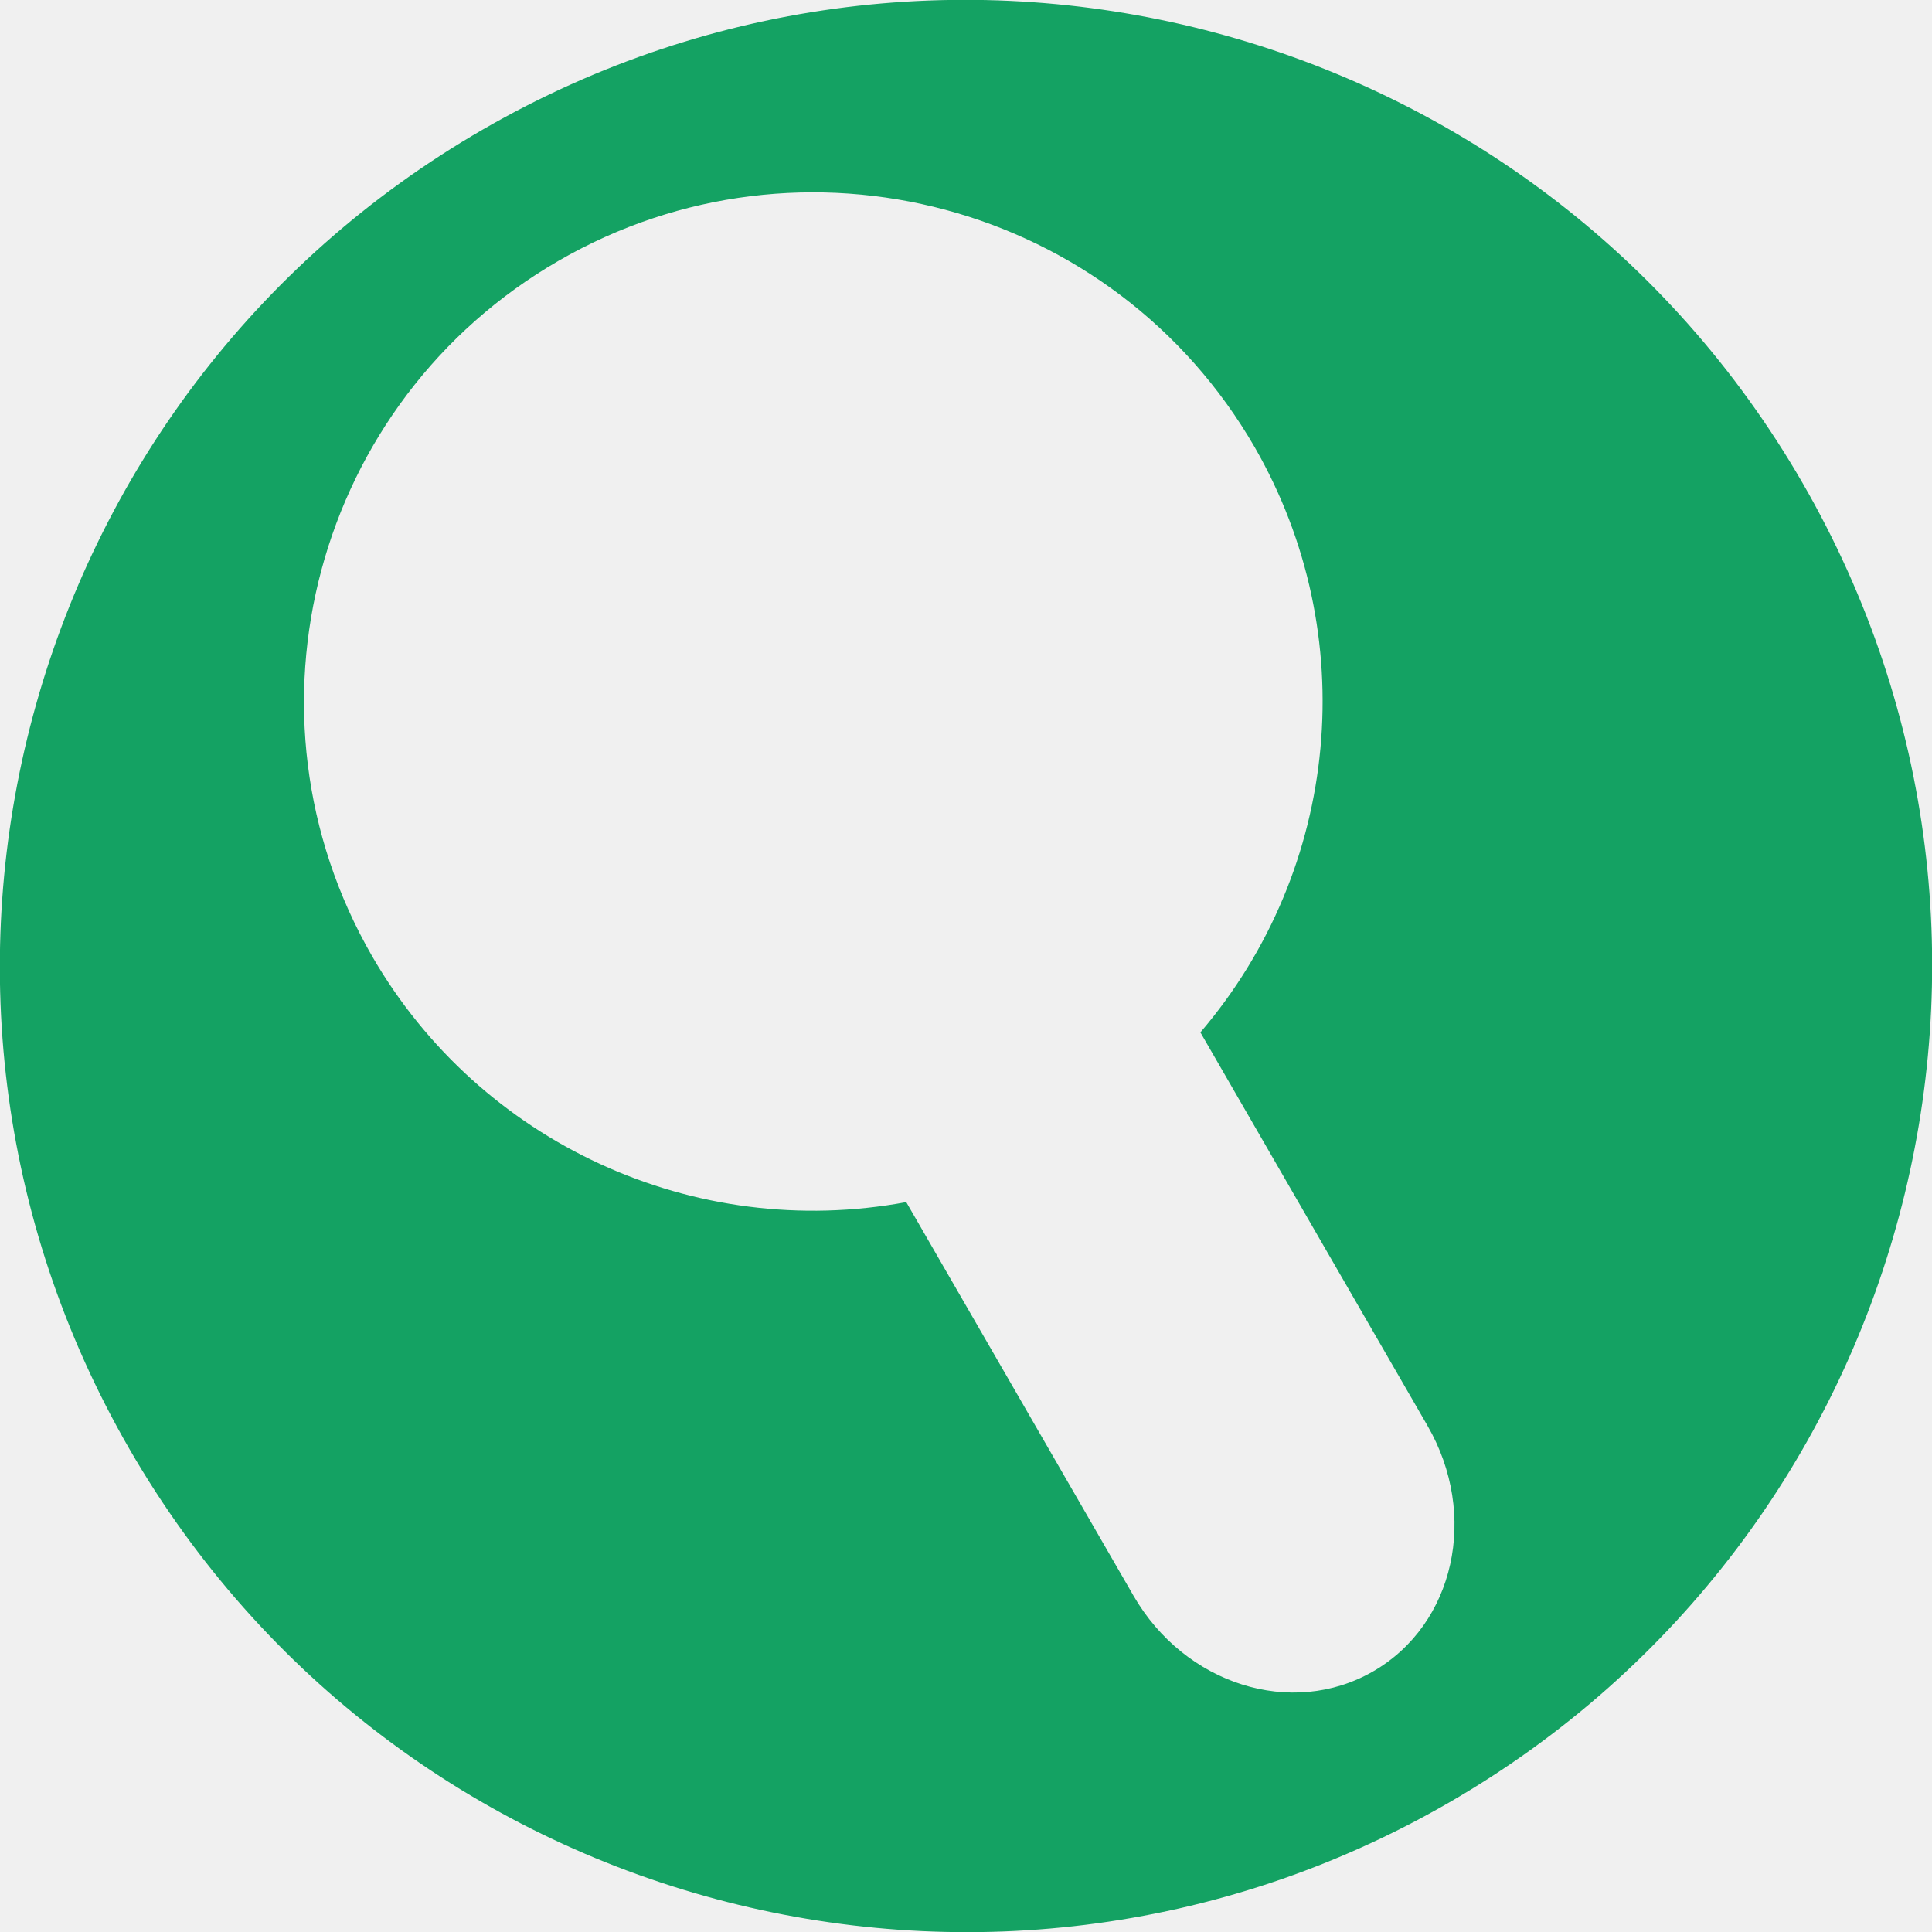
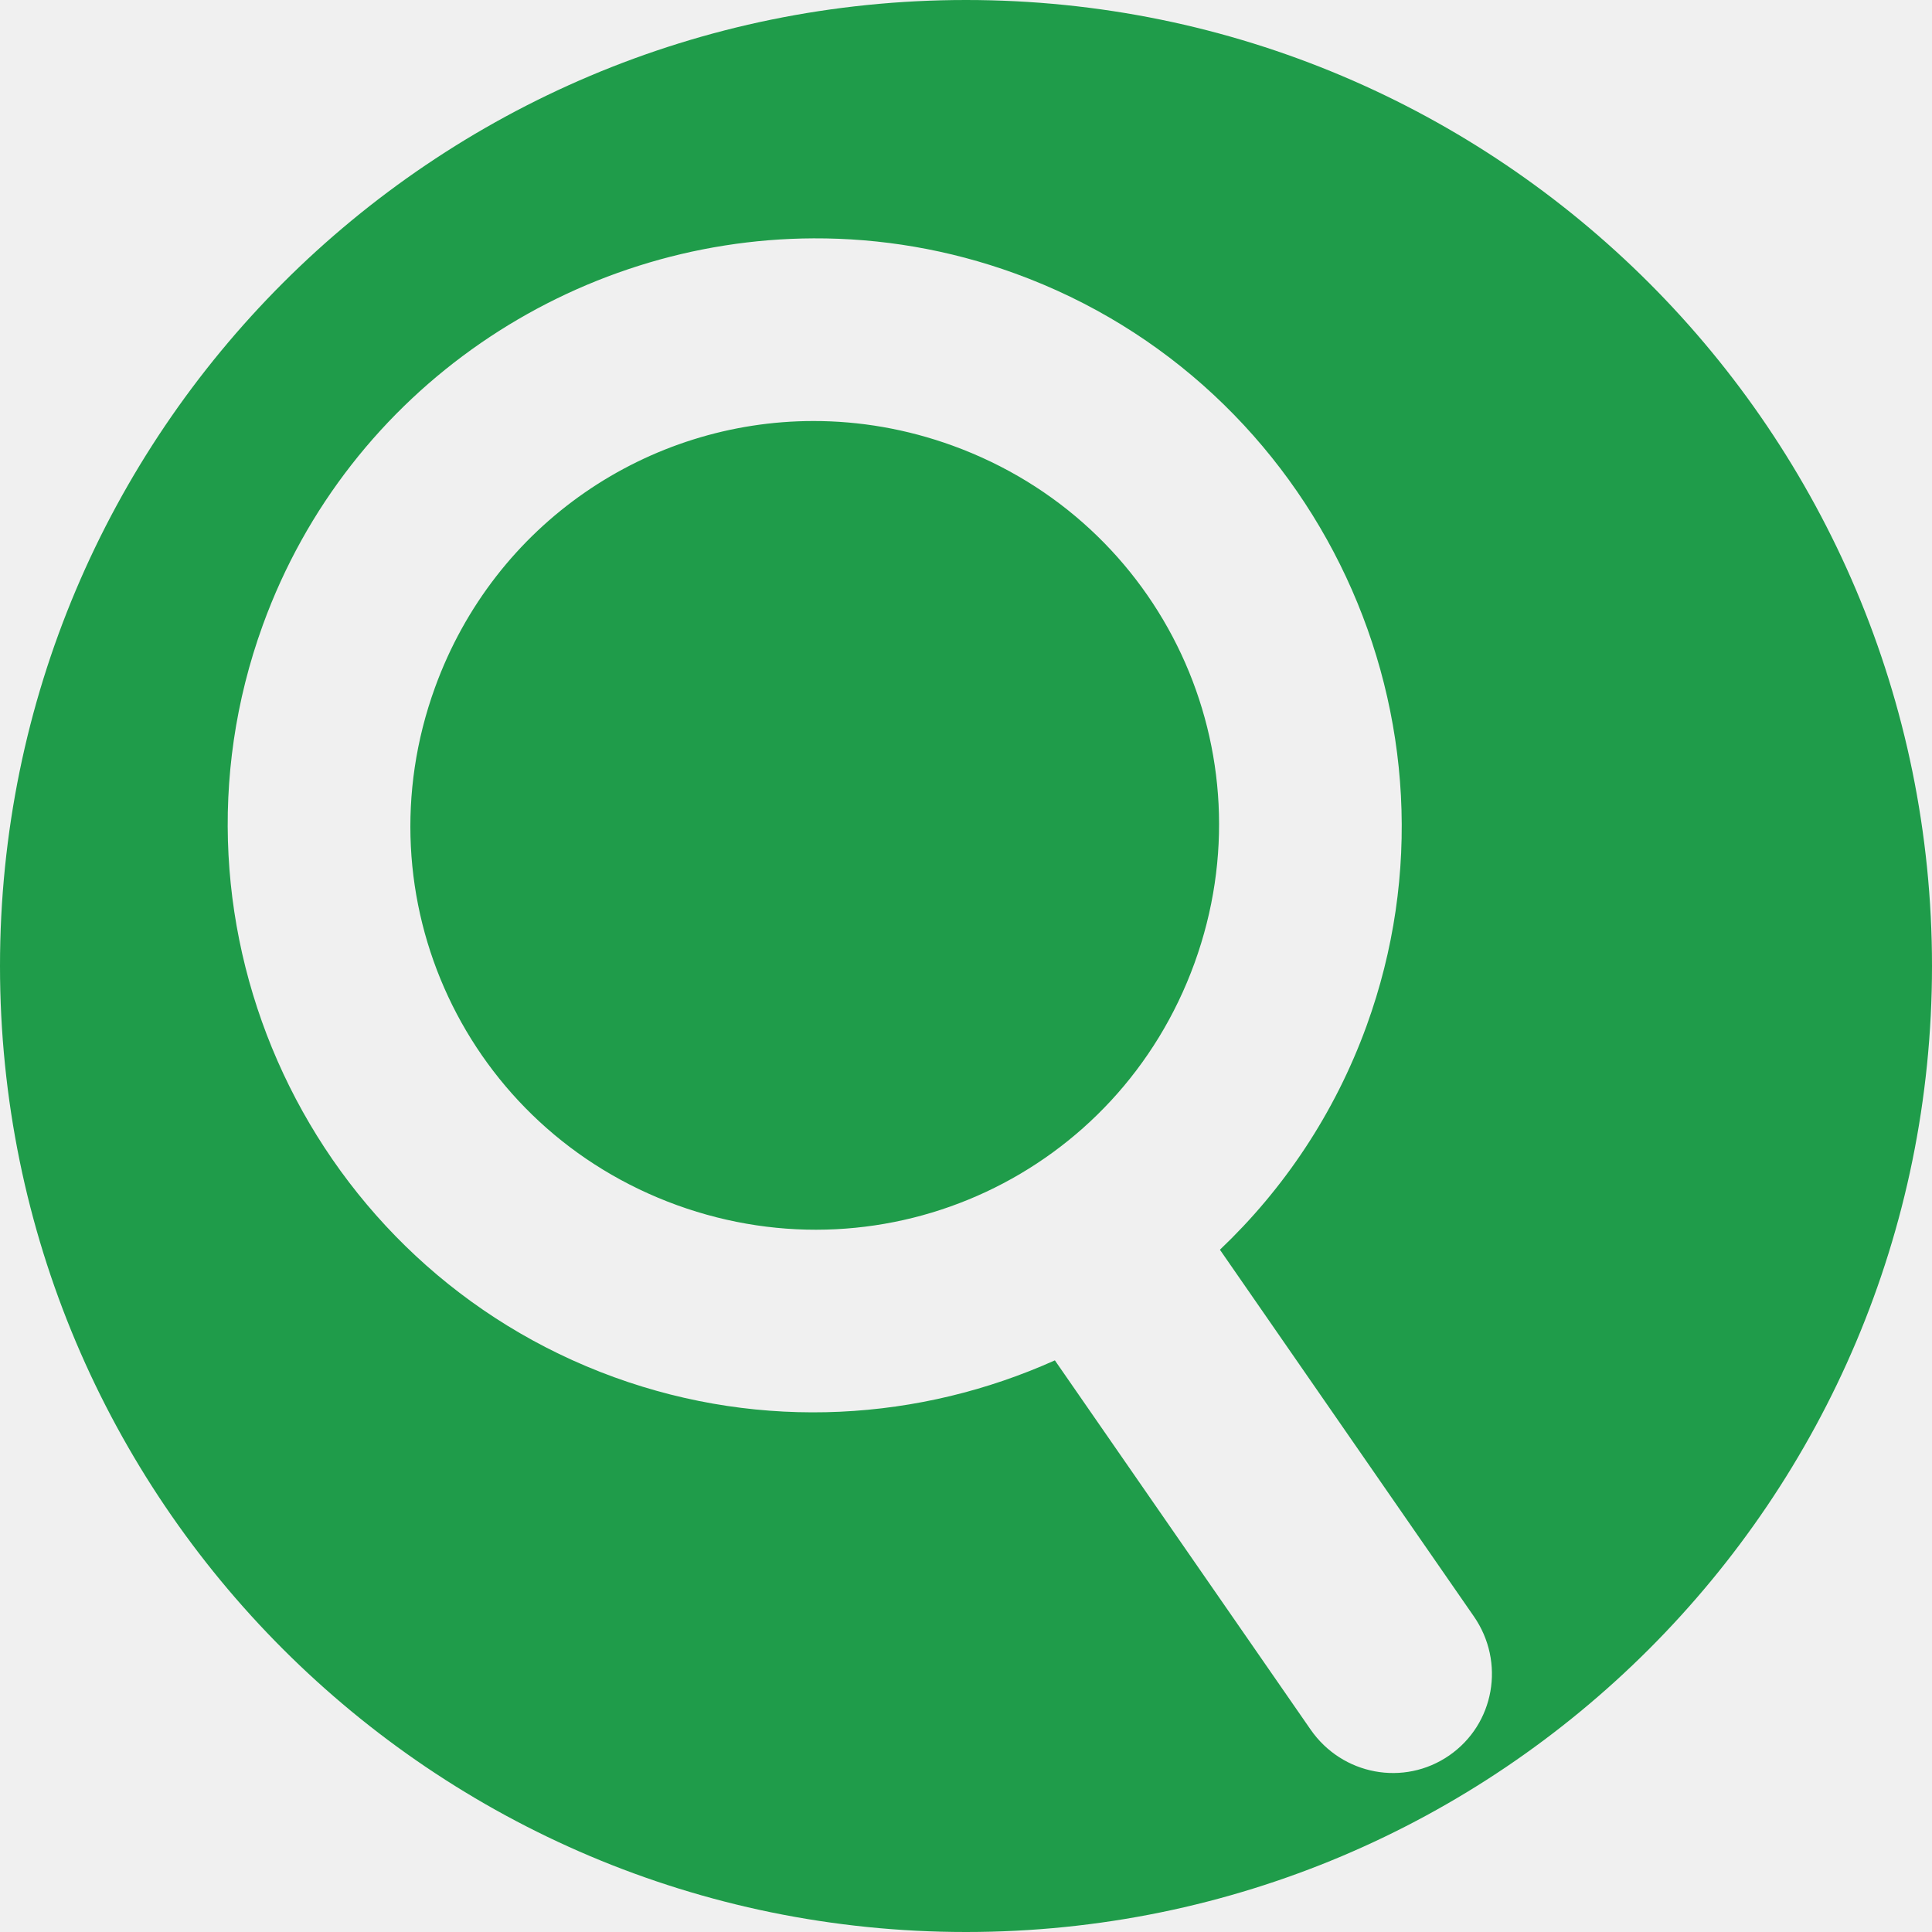
<svg xmlns="http://www.w3.org/2000/svg" width="256" height="256" viewBox="0 0 256 256" id="svg2" version="1.1">
  <defs id="defs4">
-     <clipPath clipPathUnits="userSpaceOnUse" id="clipPath4174">
-       <circle style="fill:#cc2828;fill-opacity:1;stroke:none;stroke-width:0;stroke-linecap:round;stroke-linejoin:round;stroke-miterlimit:4;stroke-dasharray:none;stroke-opacity:1" id="circle4176" cx="128" cy="924.362" r="128" />
+     <clipPath id="clipPath4174" clipPathUnits="userSpaceOnUse">
+       <circle r="128" cy="924.362" cx="128" id="circle4176" style="fill:#cc2828;fill-opacity:1;stroke:none;stroke-width:0;stroke-linecap:round;stroke-linejoin:round;stroke-miterlimit:4;stroke-dasharray:none;stroke-opacity:1" />
    </clipPath>
-     <clipPath clipPathUnits="userSpaceOnUse" id="clipPath4183">
-       <circle style="fill:#cc2828;fill-opacity:1;stroke:none;stroke-width:0;stroke-linecap:round;stroke-linejoin:round;stroke-miterlimit:4;stroke-dasharray:none;stroke-opacity:1" id="circle4185" cx="-924.362" cy="128" r="128" transform="matrix(0,-1,1,0,0,0)" />
+     <clipPath id="clipPath4183" clipPathUnits="userSpaceOnUse">
+       <circle transform="matrix(0,-1,1,0,0,0)" r="128" cy="128" cx="-924.362" id="circle4185" style="fill:#cc2828;fill-opacity:1;stroke:none;stroke-width:0;stroke-linecap:round;stroke-linejoin:round;stroke-miterlimit:4;stroke-dasharray:none;stroke-opacity:1" />
    </clipPath>
-     <clipPath clipPathUnits="userSpaceOnUse" id="clipPath4187">
-       <circle style="fill:#cc2828;fill-opacity:1;stroke:none;stroke-width:0;stroke-linecap:round;stroke-linejoin:round;stroke-miterlimit:4;stroke-dasharray:none;stroke-opacity:1" id="circle4189" cx="128" cy="924.362" r="128" />
+     <clipPath id="clipPath4187" clipPathUnits="userSpaceOnUse">
+       <circle r="128" cy="924.362" cx="128" id="circle4189" style="fill:#cc2828;fill-opacity:1;stroke:none;stroke-width:0;stroke-linecap:round;stroke-linejoin:round;stroke-miterlimit:4;stroke-dasharray:none;stroke-opacity:1" />
    </clipPath>
-     <clipPath clipPathUnits="userSpaceOnUse" id="clipPath4209">
-       <circle style="fill:#cc2828;fill-opacity:1;stroke:none;stroke-width:0;stroke-linecap:round;stroke-linejoin:round;stroke-miterlimit:4;stroke-dasharray:none;stroke-opacity:1" id="circle4211" cx="-924.362" cy="128" r="128" transform="matrix(0,-1,1,0,0,0)" />
+     <clipPath id="clipPath4209" clipPathUnits="userSpaceOnUse">
+       <circle transform="matrix(0,-1,1,0,0,0)" r="128" cy="128" cx="-924.362" id="circle4211" style="fill:#cc2828;fill-opacity:1;stroke:none;stroke-width:0;stroke-linecap:round;stroke-linejoin:round;stroke-miterlimit:4;stroke-dasharray:none;stroke-opacity:1" />
    </clipPath>
-     <clipPath clipPathUnits="userSpaceOnUse" id="clipPath4213">
-       <circle style="fill:#cc2828;fill-opacity:1;stroke:none;stroke-width:0;stroke-linecap:round;stroke-linejoin:round;stroke-miterlimit:4;stroke-dasharray:none;stroke-opacity:1" id="circle4215" cx="128" cy="924.362" r="128" />
+     <clipPath id="clipPath4213" clipPathUnits="userSpaceOnUse">
+       <circle r="128" cy="924.362" cx="128" id="circle4215" style="fill:#cc2828;fill-opacity:1;stroke:none;stroke-width:0;stroke-linecap:round;stroke-linejoin:round;stroke-miterlimit:4;stroke-dasharray:none;stroke-opacity:1" />
    </clipPath>
-     <clipPath id="clipPath4381" clipPathUnits="userSpaceOnUse">
-       <circle transform="matrix(0.7778034,0.6285076,-0.6285076,0.7778034,0,0)" style="fill:#d83838;fill-opacity:1;stroke:none;stroke-width:0;stroke-linecap:round;stroke-linejoin:round;stroke-miterlimit:4;stroke-dasharray:none;stroke-opacity:1" id="circle4383" cx="686.505" cy="640.498" r="128" />
+     <clipPath clipPathUnits="userSpaceOnUse" id="clipPath4381">
+       <circle r="128" cy="640.498" cx="686.505" id="circle4383" style="fill:#d83838;fill-opacity:1;stroke:none;stroke-width:0;stroke-linecap:round;stroke-linejoin:round;stroke-miterlimit:4;stroke-dasharray:none;stroke-opacity:1" transform="matrix(0.7778034,0.6285076,-0.6285076,0.7778034,0,0)" />
    </clipPath>
-     <clipPath id="clipPath4857" clipPathUnits="userSpaceOnUse">
-       <circle style="fill:#68bdff;fill-opacity:1;stroke:none;stroke-width:0;stroke-linecap:round;stroke-linejoin:round;stroke-miterlimit:4;stroke-dasharray:none;stroke-opacity:1" id="circle4859" cx="128" cy="924.362" r="128" />
+     <clipPath clipPathUnits="userSpaceOnUse" id="clipPath4857">
+       <circle r="128" cy="924.362" cx="128" id="circle4859" style="fill:#68bdff;fill-opacity:1;stroke:none;stroke-width:0;stroke-linecap:round;stroke-linejoin:round;stroke-miterlimit:4;stroke-dasharray:none;stroke-opacity:1" />
    </clipPath>
-     <clipPath id="clipPath5081" clipPathUnits="userSpaceOnUse">
-       <circle transform="scale(-1,1)" r="128" cy="924.362" cx="-127.95" id="circle5083" style="fill:#68bdff;fill-opacity:1;stroke:none;stroke-width:0;stroke-linecap:round;stroke-linejoin:round;stroke-miterlimit:4;stroke-dasharray:none;stroke-opacity:1" />
+     <clipPath clipPathUnits="userSpaceOnUse" id="clipPath5081">
+       <circle style="fill:#68bdff;fill-opacity:1;stroke:none;stroke-width:0;stroke-linecap:round;stroke-linejoin:round;stroke-miterlimit:4;stroke-dasharray:none;stroke-opacity:1" id="circle5083" cx="-127.95" cy="924.362" r="128" transform="scale(-1,1)" />
    </clipPath>
-     <clipPath id="clipPath5081-7" clipPathUnits="userSpaceOnUse">
-       <circle transform="scale(-1,1)" r="128" cy="924.362" cx="-127.95" id="circle5083-5" style="fill:#68bdff;fill-opacity:1;stroke:none;stroke-width:0;stroke-linecap:round;stroke-linejoin:round;stroke-miterlimit:4;stroke-dasharray:none;stroke-opacity:1" />
+     <clipPath clipPathUnits="userSpaceOnUse" id="clipPath5081-7">
+       <circle style="fill:#68bdff;fill-opacity:1;stroke:none;stroke-width:0;stroke-linecap:round;stroke-linejoin:round;stroke-miterlimit:4;stroke-dasharray:none;stroke-opacity:1" id="circle5083-5" cx="-127.95" cy="924.362" r="128" transform="scale(-1,1)" />
    </clipPath>
-     <clipPath clipPathUnits="userSpaceOnUse" id="clipPath4286">
-       <circle style="fill:#ff7b68;fill-opacity:1;stroke:none;stroke-width:0;stroke-linecap:round;stroke-linejoin:round;stroke-miterlimit:4;stroke-dasharray:none;stroke-opacity:1" id="circle4288" cx="125" cy="927.362" r="128" />
+     <clipPath id="clipPath4286" clipPathUnits="userSpaceOnUse">
+       <circle r="128" cy="927.362" cx="125" id="circle4288" style="fill:#ff7b68;fill-opacity:1;stroke:none;stroke-width:0;stroke-linecap:round;stroke-linejoin:round;stroke-miterlimit:4;stroke-dasharray:none;stroke-opacity:1" />
    </clipPath>
-     <clipPath clipPathUnits="userSpaceOnUse" id="clipPath4607">
-       <circle r="128" cy="924.362" cx="128" id="circle4609" style="fill:#1ce089;fill-opacity:1;stroke:none;stroke-width:6.376;stroke-linecap:round;stroke-linejoin:round;stroke-miterlimit:4;stroke-dasharray:none;stroke-opacity:1" />
+     <clipPath clipPathUnits="userSpaceOnUse" id="clipPath4298">
+       <circle style="fill:#df241d;fill-opacity:1;stroke:none;stroke-width:71;stroke-linecap:butt;stroke-miterlimit:4;stroke-dasharray:none;stroke-opacity:1" id="circle4300" cx="128" cy="924.362" r="128" />
    </clipPath>
-     <clipPath clipPathUnits="userSpaceOnUse" id="clipPath4192">
-       <circle r="128" cy="924.362" cx="136" id="circle4194" style="fill:#1ce089;fill-opacity:1;stroke:none;stroke-width:6.376;stroke-linecap:round;stroke-linejoin:round;stroke-miterlimit:4;stroke-dasharray:none;stroke-opacity:1" />
+     <clipPath id="clipPath4292" clipPathUnits="userSpaceOnUse">
+       <circle transform="matrix(0,-1,1,0,0,0)" style="fill:#df241d;fill-opacity:1;stroke:none;stroke-width:71;stroke-linecap:butt;stroke-miterlimit:4;stroke-dasharray:none;stroke-opacity:1" id="circle4294" cx="-920.639" cy="128" r="128" />
+     </clipPath>
+     <clipPath clipPathUnits="userSpaceOnUse" id="clipPath4753">
+       <circle style="fill:#1f9c4a;fill-opacity:1;stroke:none;stroke-width:71;stroke-linecap:butt;stroke-miterlimit:4;stroke-dasharray:none;stroke-opacity:1" id="circle4755" cx="-486.263" cy="798.667" r="120.958" transform="matrix(0.7748521,-0.6321425,0.6321425,0.7748521,0,0)" />
+     </clipPath>
+     <clipPath clipPathUnits="userSpaceOnUse" id="clipPath4774">
+       <circle style="fill:#1f9c4a;fill-opacity:1;stroke:none;stroke-width:71;stroke-linecap:butt;stroke-miterlimit:4;stroke-dasharray:none;stroke-opacity:1" id="circle4776" cx="850.091" cy="385.718" r="120.958" transform="matrix(-0.8168822,0.5768045,0.5768045,0.8168822,0,0)" />
+     </clipPath>
+     <clipPath clipPathUnits="userSpaceOnUse" id="clipPath4780">
+       <circle style="fill:#1f9c4a;fill-opacity:1;stroke:none;stroke-width:71;stroke-linecap:butt;stroke-miterlimit:4;stroke-dasharray:none;stroke-opacity:1" id="circle4782" cx="850.091" cy="385.718" r="120.958" transform="matrix(-0.8168822,0.5768045,0.5768045,0.8168822,0,0)" />
    </clipPath>
  </defs>
-   <g transform="translate(0,-796.3622)" id="layer1">
-     <path style="fill:#14a263;fill-opacity:1;stroke:none;stroke-width:6.376;stroke-linecap:round;stroke-linejoin:round;stroke-miterlimit:4;stroke-dasharray:none;stroke-opacity:1" d="M 64,813.511 A 128,128 0 0 0 17.149,988.362 128,128 0 0 0 192,1035.213 128,128 0 0 0 238.851,860.362 128,128 0 0 0 64,813.511 Z m 10.041,17.392 a 67.5,67.5 0 0 1 92.207,24.707 67.5,67.5 0 0 1 -7.192,77.55 c 0.022,0.037 0.046,0.072 0.068,0.11 l 30.035,52.022 c 6.807,11.79 3.596,26.298 -7.199,32.53 -10.795,6.232 -24.965,1.76 -31.772,-10.03 l -30.035,-52.022 c -0.023,-0.04 -0.043,-0.082 -0.066,-0.122 A 67.5,67.5 0 0 1 49.334,923.109 67.5,67.5 0 0 1 74.041,830.902 Z" id="path4178" />
-     <path style="fill:#ffffff;fill-opacity:1;stroke:none;stroke-width:16.1;stroke-miterlimit:4;stroke-dasharray:none;stroke-opacity:1" id="path4172" ry="37.5" rx="32.5" cy="844.862" cx="-227.5" />
+   <g id="layer1" transform="translate(0,-796.3622)">
+     <ellipse ry="20" rx="17.5" cy="837.362" cx="27.5" id="path4172" style="fill:none;fill-opacity:1;stroke:none;stroke-width:71;stroke-linecap:butt;stroke-miterlimit:4;stroke-dasharray:none;stroke-opacity:1" />
+     <path style="fill:#1f9c4a;fill-opacity:1;stroke:none;stroke-width:71;stroke-linecap:butt;stroke-miterlimit:4;stroke-dasharray:none;stroke-opacity:1" d="M 128 0 A 128 128 0 0 0 0 128 A 128 128 0 0 0 128 256 A 128 128 0 0 0 256 128 A 128 128 0 0 0 128 0 z M 107.799 31.582 C 116.676 31.546 125.699 33.041 134.504 36.238 C 174.756 50.853 195.696 95.666 181.082 135.918 C 176.854 147.562 170.087 157.577 161.646 165.596 L 195.295 214.182 C 199.487 220.234 198.035 228.448 192.041 232.6 C 186.047 236.751 177.848 235.222 173.656 229.17 L 139.777 180.254 C 121.95 188.261 101.133 189.657 81.404 182.494 C 41.153 167.88 20.214 123.068 34.828 82.816 C 46.246 51.37 76.093 31.71 107.799 31.582 z M 107.766 55.787 C 85.921 55.805 65.559 69.284 57.639 91.1 C 47.5 119.024 61.761 149.543 89.686 159.682 C 117.61 169.82 148.133 155.561 158.271 127.637 C 168.41 99.713 154.147 69.187 126.223 59.049 C 120.114 56.831 113.882 55.782 107.766 55.787 z " transform="translate(0,796.3622)" id="path4174" />
+     <rect y="817.362" x="100" height="65" width="45" id="rect4193" style="opacity:1;fill:none;fill-opacity:1;stroke:none;stroke-width:20;stroke-linecap:round;stroke-linejoin:round;stroke-miterlimit:4;stroke-dasharray:none;stroke-opacity:1" />
  </g>
</svg>
